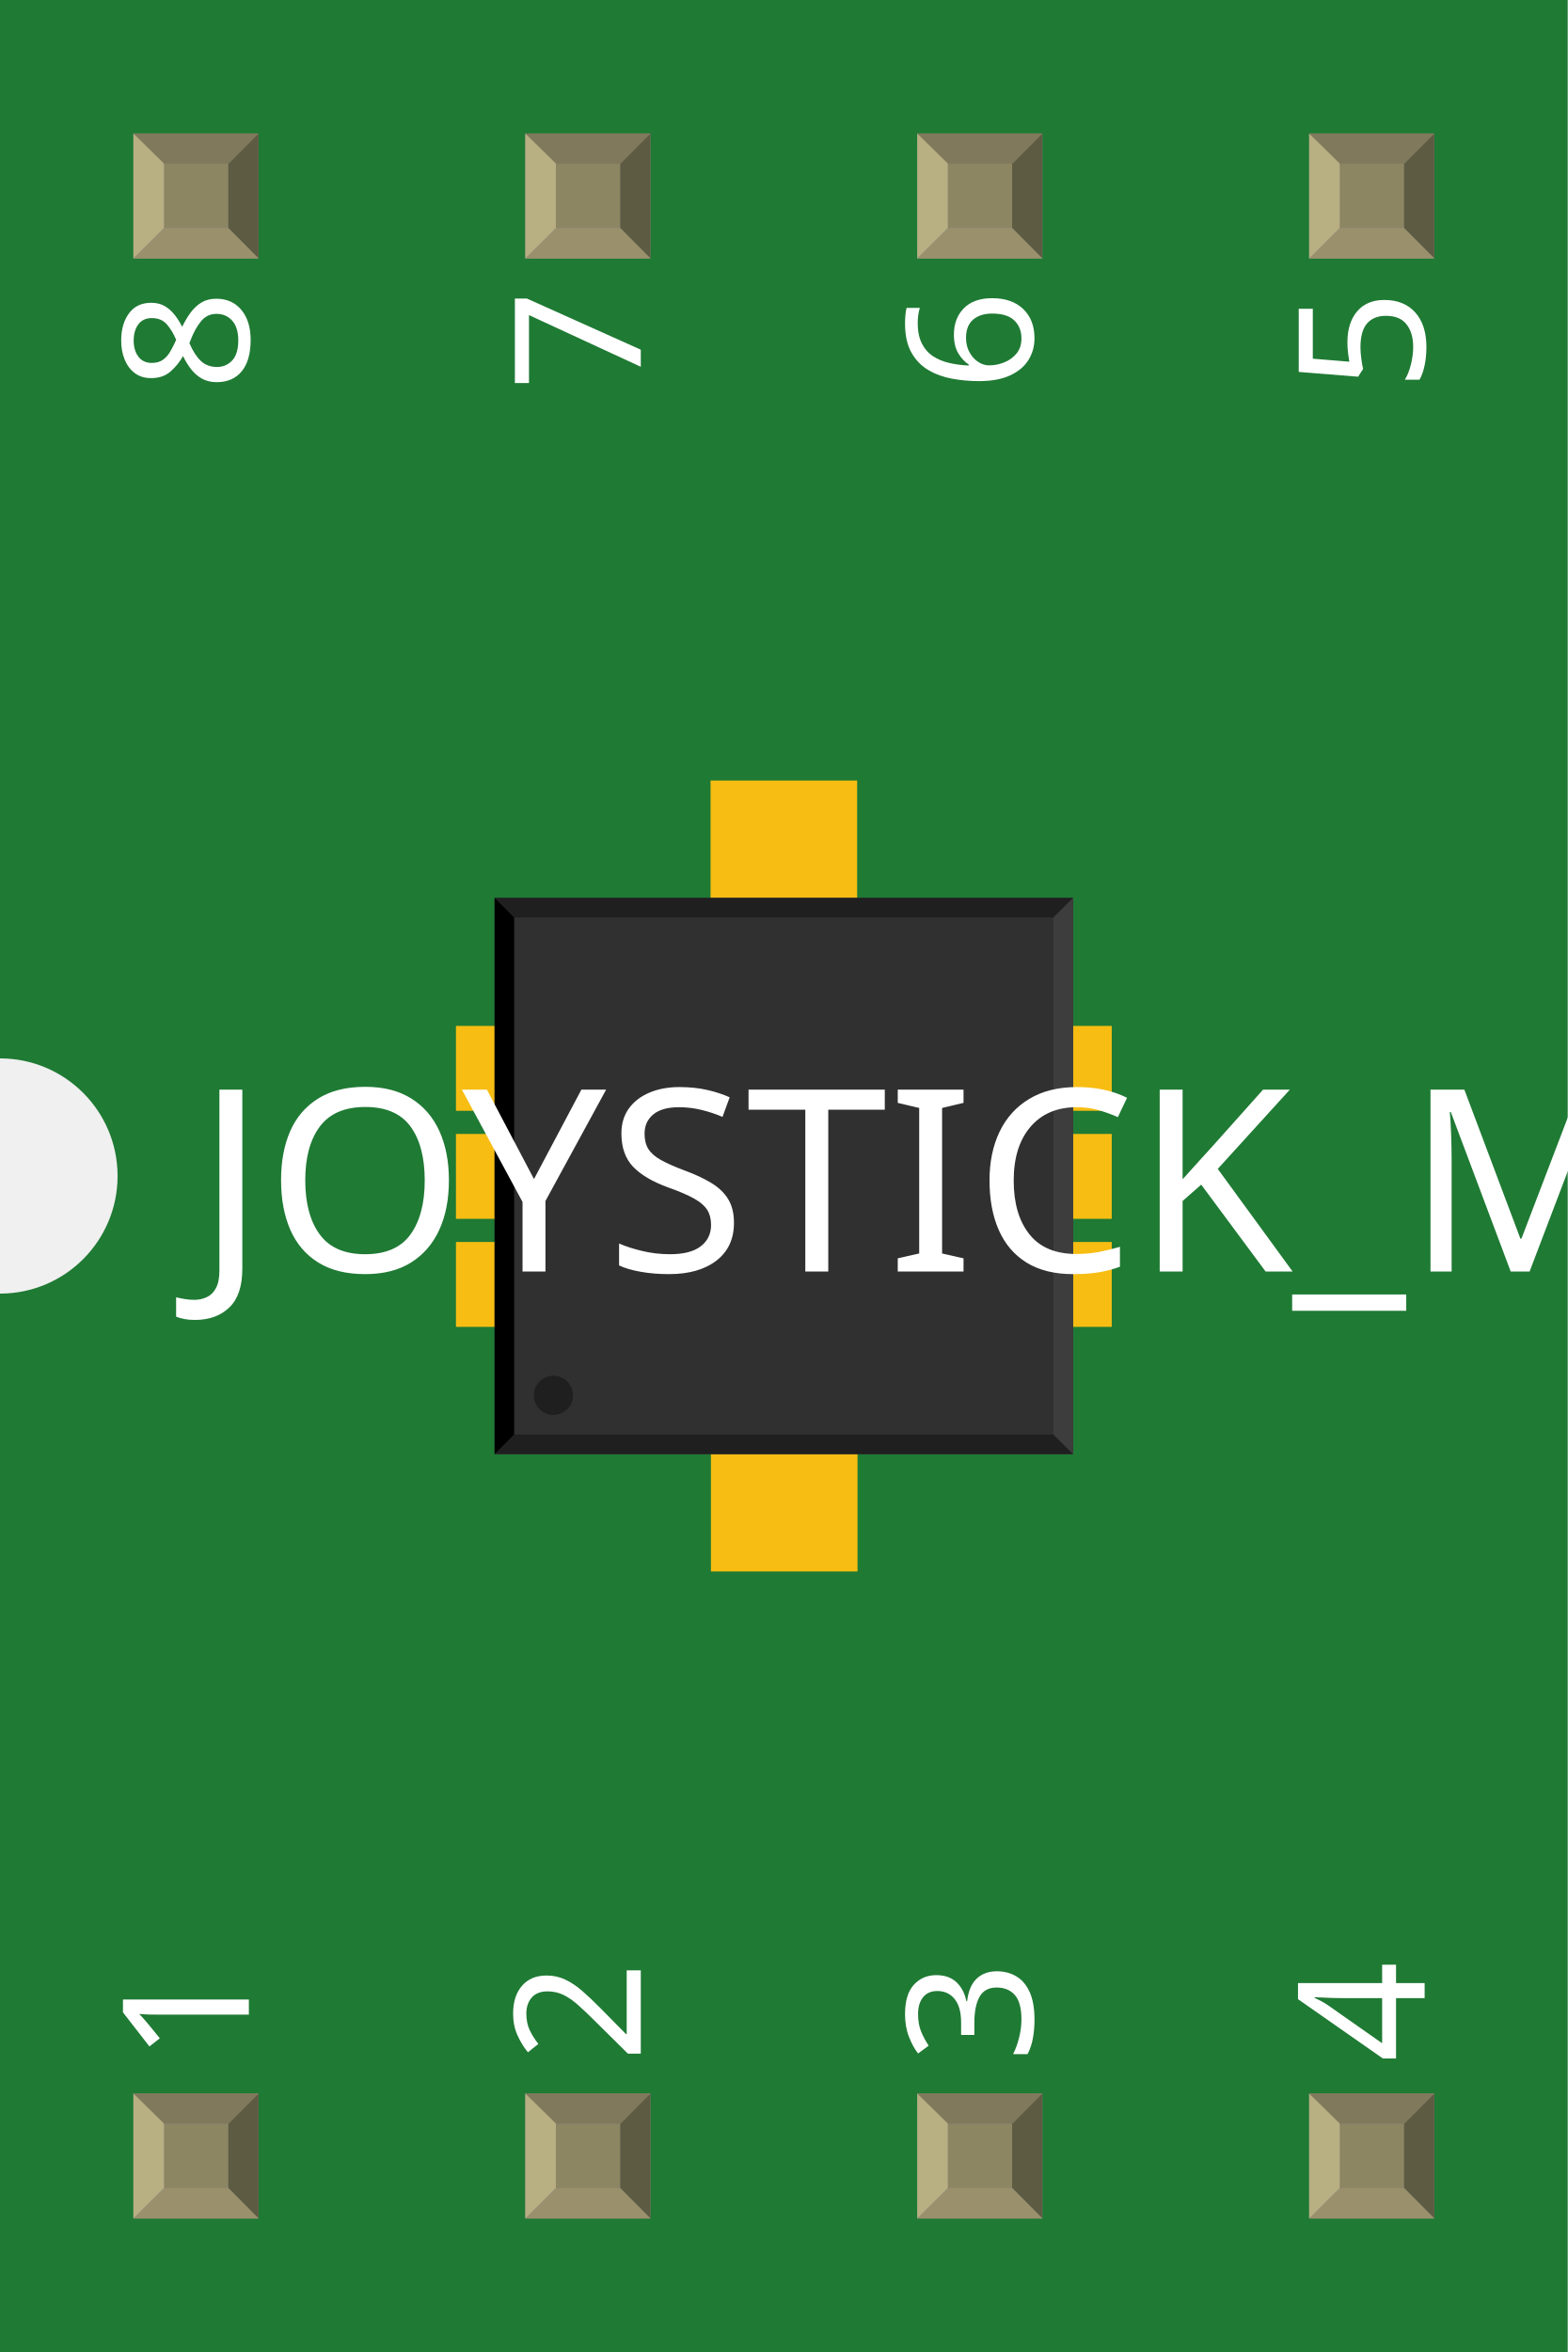
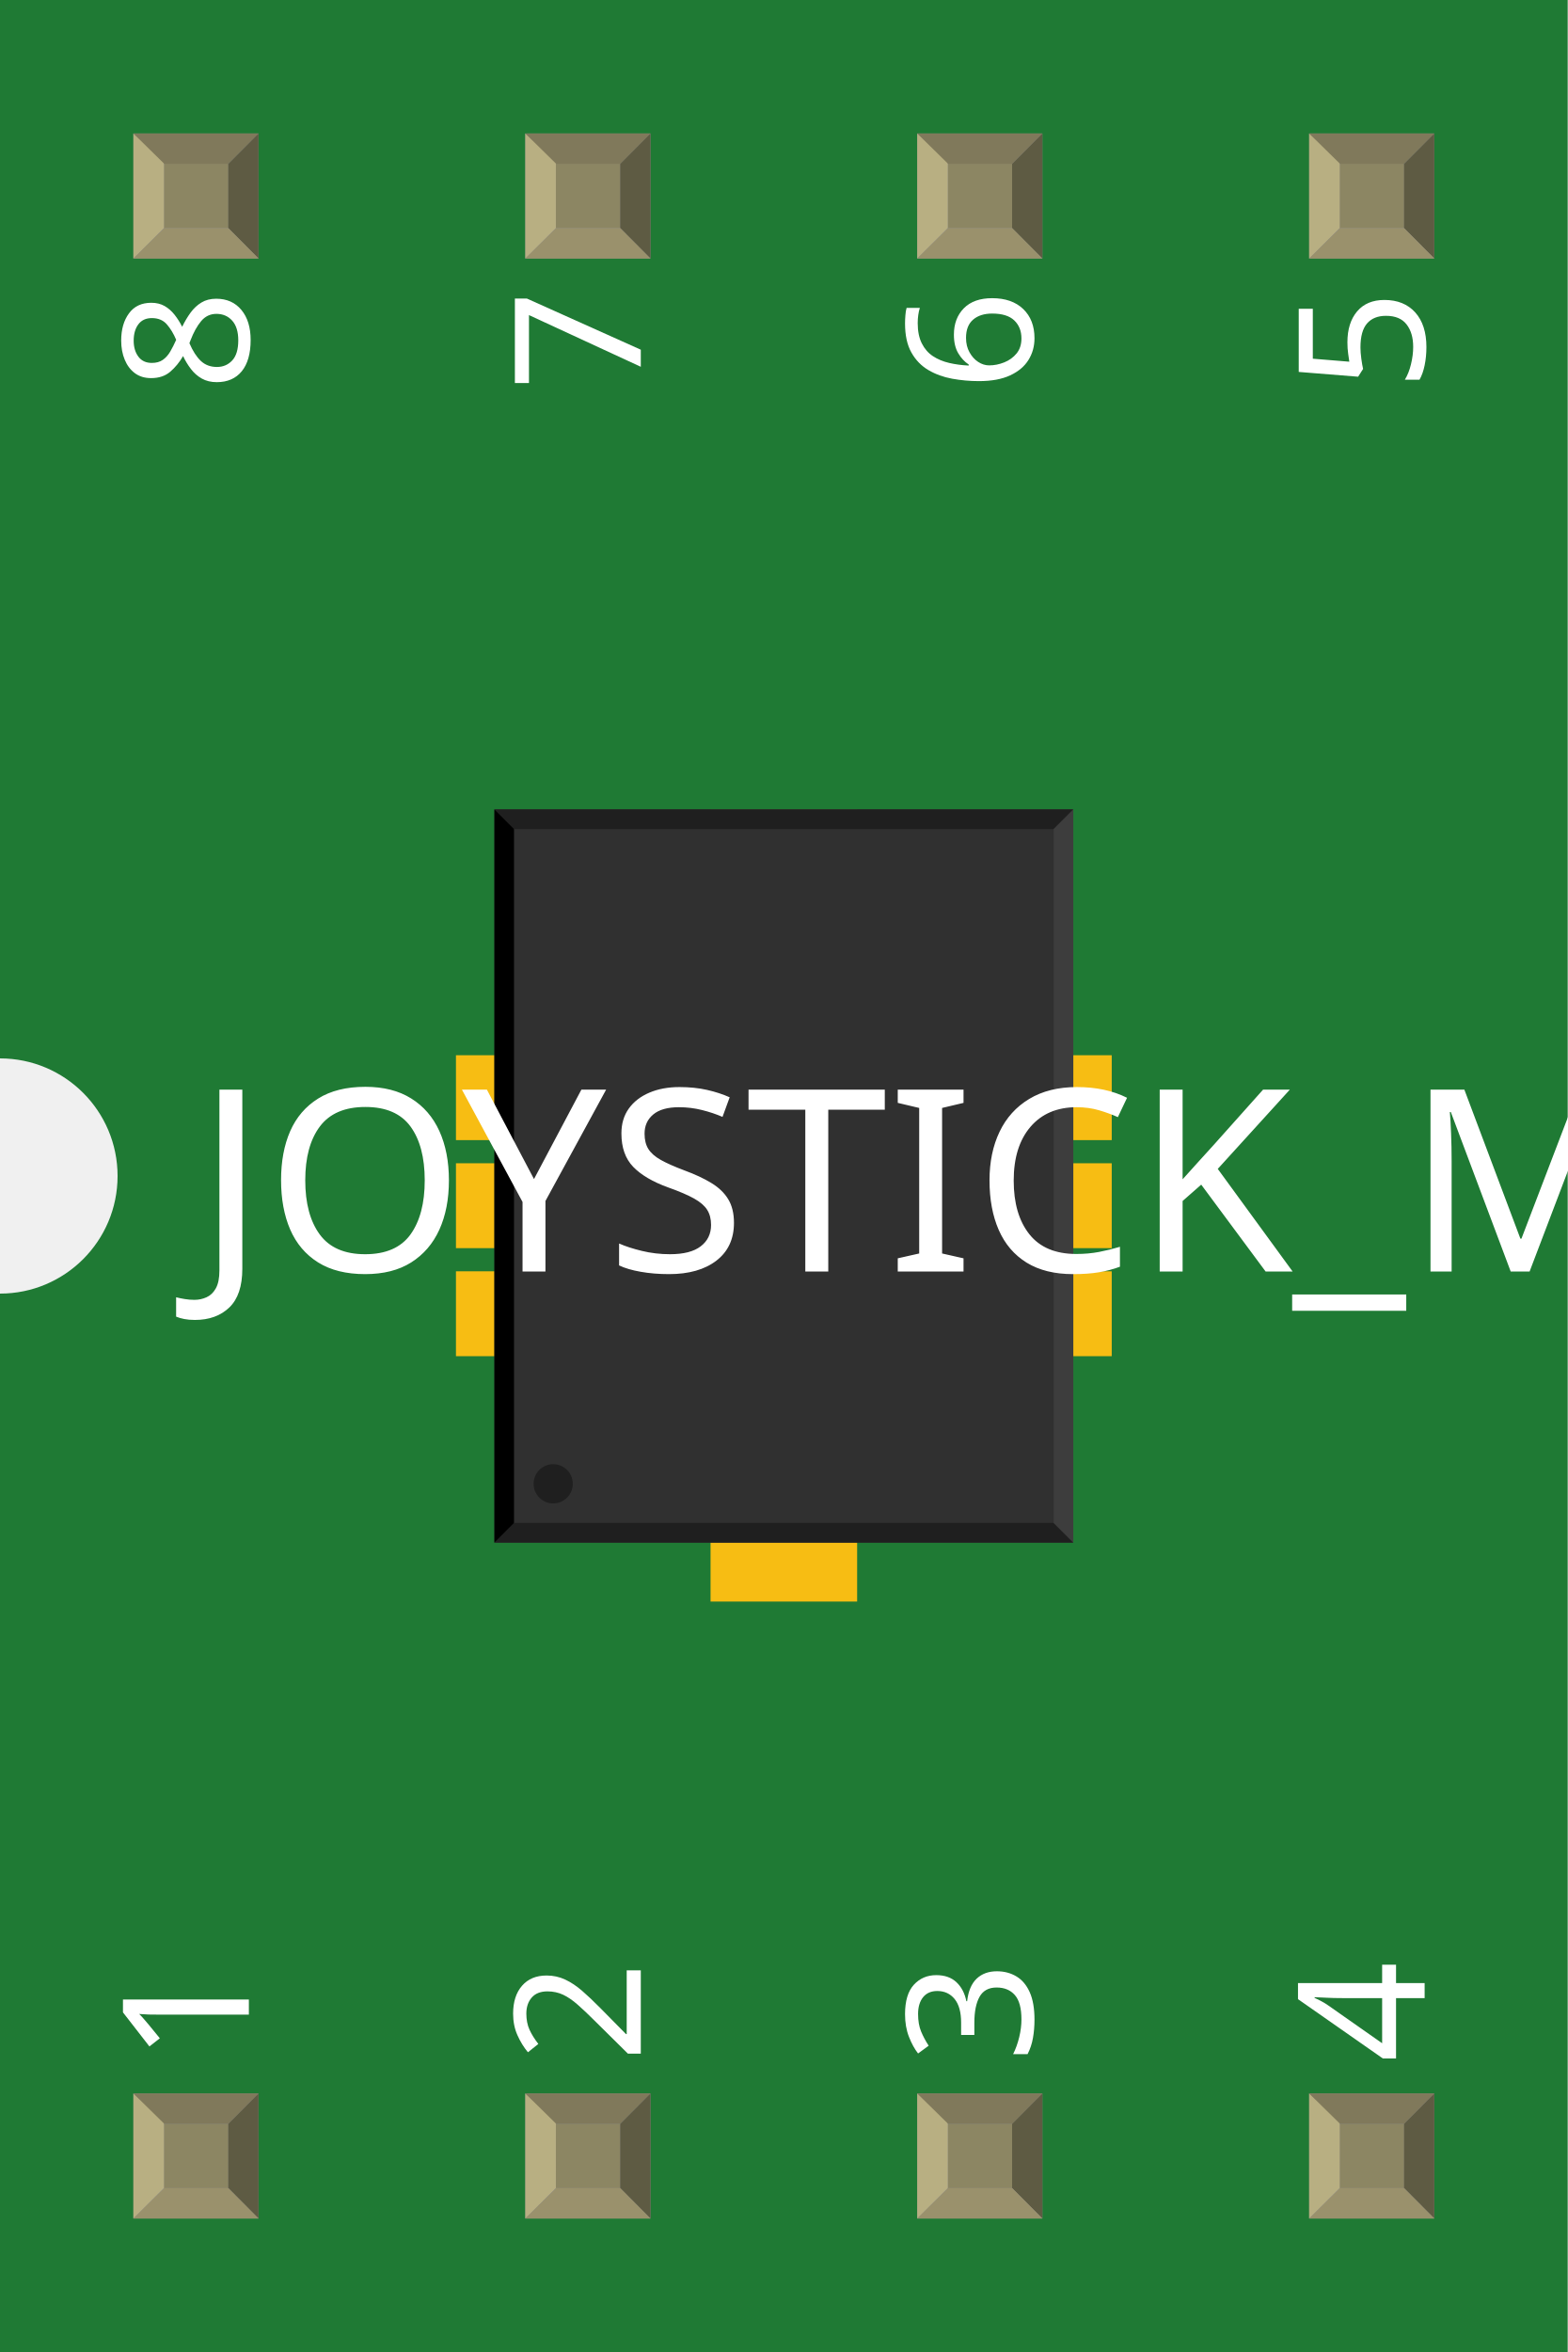
<svg xmlns="http://www.w3.org/2000/svg" width="0.4in" x="0in" version="1.2" y="0in" height="0.6in" viewBox="0 0 400 600" baseProfile="tiny">
  <g id="breadboard">
    <g id="icon">
      <path fill="#1F7A34" stroke="none" stroke-width="0" d="M0,0L0,270A30,30 0 0 1 0,330L0,600L400,600L400,0L0,0z" />
-       <g transform="translate(32.6772,98.2283)">
-         <g transform="matrix(0.5, 0, 0, 0.5, 83.6614, 100.886)">
-           <rect width="72.835" x="0" y="125.197" fill="#F7BD13" connectorname="A" height="43.307" stroke="none" stroke-linecap="round" stroke-width="0" />
-           <rect width="72.835" x="261.811" y="125.197" fill="#F7BD13" connectorname="B" height="43.307" stroke="none" stroke-linecap="round" stroke-width="0" />
-           <rect width="72.835" x="0" y="235.433" fill="#F7BD13" connectorname="C" height="43.307" stroke="none" stroke-linecap="round" stroke-width="0" />
-           <rect width="72.835" x="0" y="180.315" fill="#F7BD13" connectorname="CTR" height="43.307" stroke="none" stroke-linecap="round" stroke-width="0" />
-           <rect width="72.835" x="261.811" y="235.433" fill="#F7BD13" connectorname="D" height="43.307" stroke="none" stroke-linecap="round" stroke-width="0" />
-           <rect width="72.835" x="261.811" y="180.315" fill="#F7BD13" connectorname="GND" height="43.307" stroke="none" stroke-linecap="round" stroke-width="0" />
-           <rect width="74.803" x="129.921" y="-3.49676e-14" fill="#F7BD13" connectorname="NC" height="78.74" stroke="none" stroke-linecap="round" stroke-width="0" />
-           <rect width="74.803" x="130.118" y="324.803" fill="#F7BD13" connectorname="NC@0" height="78.74" stroke="none" stroke-linecap="round" stroke-width="0" />
-           <circle fill="black" cx="167.914" cy="127.362" stroke="black" r="14.764" id="nonconn0" stroke-width="0" />
-           <circle fill="black" cx="167.323" cy="276.771" stroke="black" r="20.669" id="nonconn1" stroke-width="0" />
-           <rect width="295.205" x="19.721" y="59.878" fill="#303030" height="283.787" stroke="none" stroke-width="0" />
-           <polygon fill="#1f1f1f" points="19.721,59.878 314.925,59.878 304.925,69.878 29.721,69.878" />
-           <polygon fill="#1f1f1f" points="19.721,343.665 314.925,343.665 304.925,333.665 29.721,333.665" />
-           <polygon fill="#000000" points="19.721,59.878 19.721,343.665 29.721,333.665 29.721,69.878" />
-           <polygon fill="#3d3d3d" points="314.925,59.878 314.925,343.665 304.925,333.665 304.925,69.878" />
-           <circle fill="#1f1f1f" cx="49.721" cy="313.665" stroke="none" r="10" stroke-width="0" />
+       <g transform="translate(32.6772,82.874)">
+         <g transform="matrix(0.5, 0, 0, 0.5, 83.6614, 108.563)">
+           <rect width="72.835" x="0" y="155.512" fill="#F7BD13" connectorname="A" height="43.307" stroke="none" stroke-linecap="round" stroke-width="0" />
+           <rect width="72.835" x="261.811" y="155.512" fill="#F7BD13" connectorname="B" height="43.307" stroke="none" stroke-linecap="round" stroke-width="0" />
+           <rect width="72.835" x="0" y="265.748" fill="#F7BD13" connectorname="C" height="43.307" stroke="none" stroke-linecap="round" stroke-width="0" />
+           <rect width="72.835" x="0" y="210.63" fill="#F7BD13" connectorname="CTR" height="43.307" stroke="none" stroke-linecap="round" stroke-width="0" />
+           <rect width="72.835" x="261.811" y="265.748" fill="#F7BD13" connectorname="D" height="43.307" stroke="none" stroke-linecap="round" stroke-width="0" />
+           <rect width="72.835" x="261.811" y="210.63" fill="#F7BD13" connectorname="GND" height="43.307" stroke="none" stroke-linecap="round" stroke-width="0" />
+           <rect width="74.803" x="129.921" y="30.315" fill="#F7BD13" connectorname="NC" height="78.74" stroke="none" stroke-linecap="round" stroke-width="0" />
+           <rect width="74.803" x="129.921" y="355.512" fill="#F7BD13" connectorname="NC@0" height="78.74" stroke="none" stroke-linecap="round" stroke-width="0" />
+           <circle fill="black" cx="167.323" cy="157.48" stroke="black" r="14.764" id="nonconn0" stroke-width="0" />
+           <circle fill="black" cx="167.323" cy="307.087" stroke="black" r="20.669" id="nonconn1" stroke-width="0" />
+           <rect width="295.402" x="19.622" y="30.087" fill="#303030" height="374.079" stroke="none" stroke-width="0" />
+           <polygon fill="#1f1f1f" points="19.622,30.087 315.024,30.087 305.024,40.087 29.622,40.087" />
+           <polygon fill="#1f1f1f" points="19.622,404.165 315.024,404.165 305.024,394.165 29.622,394.165" />
+           <polygon fill="#000000" points="19.622,30.087 19.622,404.165 29.622,394.165 29.622,40.087" />
+           <polygon fill="#3d3d3d" points="315.024,30.087 315.024,404.165 305.024,394.165 305.024,40.087" />
+           <circle fill="#1f1f1f" cx="49.622" cy="374.165" stroke="none" r="10" stroke-width="0" />
        </g>
      </g>
      <text x="50" y="324.375" font-family="OCRA" fill="white" text-anchor="start" stroke="none" id="label" stroke-width="0" font-size="65">JOYSTICK_MINI</text>
      <g transform="translate(63.5,526.05)">
        <g transform="rotate(-90)">
          <text x="0" y="0" font-family="OCRA" fill="white" text-anchor="start" stroke="none" stroke-width="0" font-size="45">1</text>
        </g>
      </g>
      <g transform="translate(63.5,73.95)">
        <g transform="rotate(-90)">
          <text x="0" y="0" font-family="OCRA" fill="white" text-anchor="end" stroke="none" stroke-width="0" font-size="45">8</text>
        </g>
      </g>
      <g transform="translate(163.5,526.05)">
        <g transform="rotate(-90)">
          <text x="0" y="0" font-family="OCRA" fill="white" text-anchor="start" stroke="none" stroke-width="0" font-size="45">2</text>
        </g>
      </g>
      <g transform="translate(163.5,73.95)">
        <g transform="rotate(-90)">
          <text x="0" y="0" font-family="OCRA" fill="white" text-anchor="end" stroke="none" stroke-width="0" font-size="45">7</text>
        </g>
      </g>
      <g transform="translate(263.5,526.05)">
        <g transform="rotate(-90)">
          <text x="0" y="0" font-family="OCRA" fill="white" text-anchor="start" stroke="none" stroke-width="0" font-size="45">3</text>
        </g>
      </g>
      <g transform="translate(263.5,73.95)">
        <g transform="rotate(-90)">
          <text x="0" y="0" font-family="OCRA" fill="white" text-anchor="end" stroke="none" stroke-width="0" font-size="45">6</text>
        </g>
      </g>
      <g transform="translate(363.5,526.05)">
        <g transform="rotate(-90)">
          <text x="0" y="0" font-family="OCRA" fill="white" text-anchor="start" stroke="none" stroke-width="0" font-size="45">4</text>
        </g>
      </g>
      <g transform="translate(363.5,73.95)">
        <g transform="rotate(-90)">
          <text x="0" y="0" font-family="OCRA" fill="white" text-anchor="end" stroke="none" stroke-width="0" font-size="45">5</text>
        </g>
      </g>
    </g>
    <g transform="translate(34.035,534.05)">
      <rect width="31.93" x="0" y="0" fill="#8D8C8C" height="31.9" id="connector0pad" stroke-width="0" />
      <rect width="16.444" x="7.792" y="7.735" fill="#8C8663" height="16.415" stroke-width="0" />
      <polygon fill="#B8AF82" points="0,31.9,7.792,24.137,7.792,6.972,0,0" stroke-width="0" />
      <polygon fill="#80795B" points="24.208,7.763,7.903,7.763,0,0,31.93,0" stroke-width="0" />
      <polygon fill="#5E5B43" points="24.208,24.137,24.208,7.763,31.93,0,31.93,31.9" stroke-width="0" />
      <polygon fill="#9A916C" points="0,31.9,7.875,24.137,24.208,24.137,31.93,31.9" stroke-width="0" />
    </g>
    <g transform="translate(34.035,34.05)">
      <rect width="31.93" x="0" y="0" fill="#8D8C8C" height="31.9" id="connector7pad" stroke-width="0" />
      <rect width="16.444" x="7.792" y="7.735" fill="#8C8663" height="16.415" stroke-width="0" />
      <polygon fill="#B8AF82" points="0,31.9,7.792,24.137,7.792,6.972,0,0" stroke-width="0" />
      <polygon fill="#80795B" points="24.208,7.763,7.903,7.763,0,0,31.93,0" stroke-width="0" />
      <polygon fill="#5E5B43" points="24.208,24.137,24.208,7.763,31.93,0,31.93,31.9" stroke-width="0" />
      <polygon fill="#9A916C" points="0,31.9,7.875,24.137,24.208,24.137,31.93,31.9" stroke-width="0" />
    </g>
    <g transform="translate(134.035,534.05)">
      <rect width="31.93" x="0" y="0" fill="#8D8C8C" height="31.9" id="connector1pad" stroke-width="0" />
      <rect width="16.444" x="7.792" y="7.735" fill="#8C8663" height="16.415" stroke-width="0" />
      <polygon fill="#B8AF82" points="0,31.9,7.792,24.137,7.792,6.972,0,0" stroke-width="0" />
      <polygon fill="#80795B" points="24.208,7.763,7.903,7.763,0,0,31.93,0" stroke-width="0" />
      <polygon fill="#5E5B43" points="24.208,24.137,24.208,7.763,31.93,0,31.93,31.9" stroke-width="0" />
      <polygon fill="#9A916C" points="0,31.9,7.875,24.137,24.208,24.137,31.93,31.9" stroke-width="0" />
    </g>
    <g transform="translate(134.035,34.05)">
      <rect width="31.93" x="0" y="0" fill="#8D8C8C" height="31.9" id="connector6pad" stroke-width="0" />
      <rect width="16.444" x="7.792" y="7.735" fill="#8C8663" height="16.415" stroke-width="0" />
      <polygon fill="#B8AF82" points="0,31.9,7.792,24.137,7.792,6.972,0,0" stroke-width="0" />
      <polygon fill="#80795B" points="24.208,7.763,7.903,7.763,0,0,31.93,0" stroke-width="0" />
      <polygon fill="#5E5B43" points="24.208,24.137,24.208,7.763,31.93,0,31.93,31.9" stroke-width="0" />
      <polygon fill="#9A916C" points="0,31.9,7.875,24.137,24.208,24.137,31.93,31.9" stroke-width="0" />
    </g>
    <g transform="translate(234.035,534.05)">
      <rect width="31.93" x="0" y="0" fill="#8D8C8C" height="31.9" id="connector2pad" stroke-width="0" />
      <rect width="16.444" x="7.792" y="7.735" fill="#8C8663" height="16.415" stroke-width="0" />
      <polygon fill="#B8AF82" points="0,31.9,7.792,24.137,7.792,6.972,0,0" stroke-width="0" />
      <polygon fill="#80795B" points="24.208,7.763,7.903,7.763,0,0,31.93,0" stroke-width="0" />
      <polygon fill="#5E5B43" points="24.208,24.137,24.208,7.763,31.93,0,31.93,31.9" stroke-width="0" />
      <polygon fill="#9A916C" points="0,31.9,7.875,24.137,24.208,24.137,31.93,31.9" stroke-width="0" />
    </g>
    <g transform="translate(234.035,34.05)">
      <rect width="31.93" x="0" y="0" fill="#8D8C8C" height="31.9" id="connector5pad" stroke-width="0" />
      <rect width="16.444" x="7.792" y="7.735" fill="#8C8663" height="16.415" stroke-width="0" />
      <polygon fill="#B8AF82" points="0,31.9,7.792,24.137,7.792,6.972,0,0" stroke-width="0" />
      <polygon fill="#80795B" points="24.208,7.763,7.903,7.763,0,0,31.93,0" stroke-width="0" />
      <polygon fill="#5E5B43" points="24.208,24.137,24.208,7.763,31.93,0,31.93,31.9" stroke-width="0" />
      <polygon fill="#9A916C" points="0,31.9,7.875,24.137,24.208,24.137,31.93,31.9" stroke-width="0" />
    </g>
    <g transform="translate(334.035,534.05)">
      <rect width="31.93" x="0" y="0" fill="#8D8C8C" height="31.9" id="connector3pad" stroke-width="0" />
      <rect width="16.444" x="7.792" y="7.735" fill="#8C8663" height="16.415" stroke-width="0" />
      <polygon fill="#B8AF82" points="0,31.9,7.792,24.137,7.792,6.972,0,0" stroke-width="0" />
      <polygon fill="#80795B" points="24.208,7.763,7.903,7.763,0,0,31.93,0" stroke-width="0" />
      <polygon fill="#5E5B43" points="24.208,24.137,24.208,7.763,31.93,0,31.93,31.9" stroke-width="0" />
      <polygon fill="#9A916C" points="0,31.9,7.875,24.137,24.208,24.137,31.93,31.9" stroke-width="0" />
    </g>
    <g transform="translate(334.035,34.05)">
      <rect width="31.93" x="0" y="0" fill="#8D8C8C" height="31.9" id="connector4pad" stroke-width="0" />
      <rect width="16.444" x="7.792" y="7.735" fill="#8C8663" height="16.415" stroke-width="0" />
      <polygon fill="#B8AF82" points="0,31.9,7.792,24.137,7.792,6.972,0,0" stroke-width="0" />
      <polygon fill="#80795B" points="24.208,7.763,7.903,7.763,0,0,31.93,0" stroke-width="0" />
      <polygon fill="#5E5B43" points="24.208,24.137,24.208,7.763,31.93,0,31.93,31.9" stroke-width="0" />
      <polygon fill="#9A916C" points="0,31.9,7.875,24.137,24.208,24.137,31.93,31.9" stroke-width="0" />
    </g>
  </g>
</svg>
